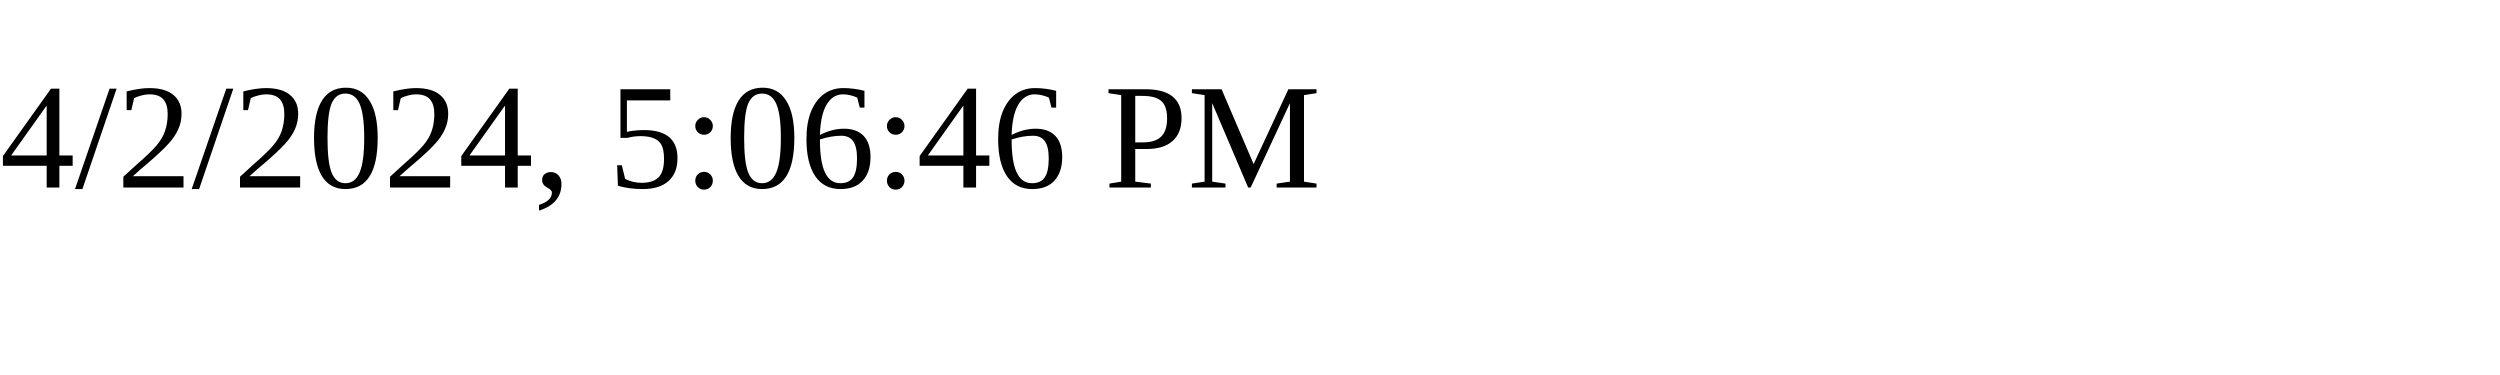
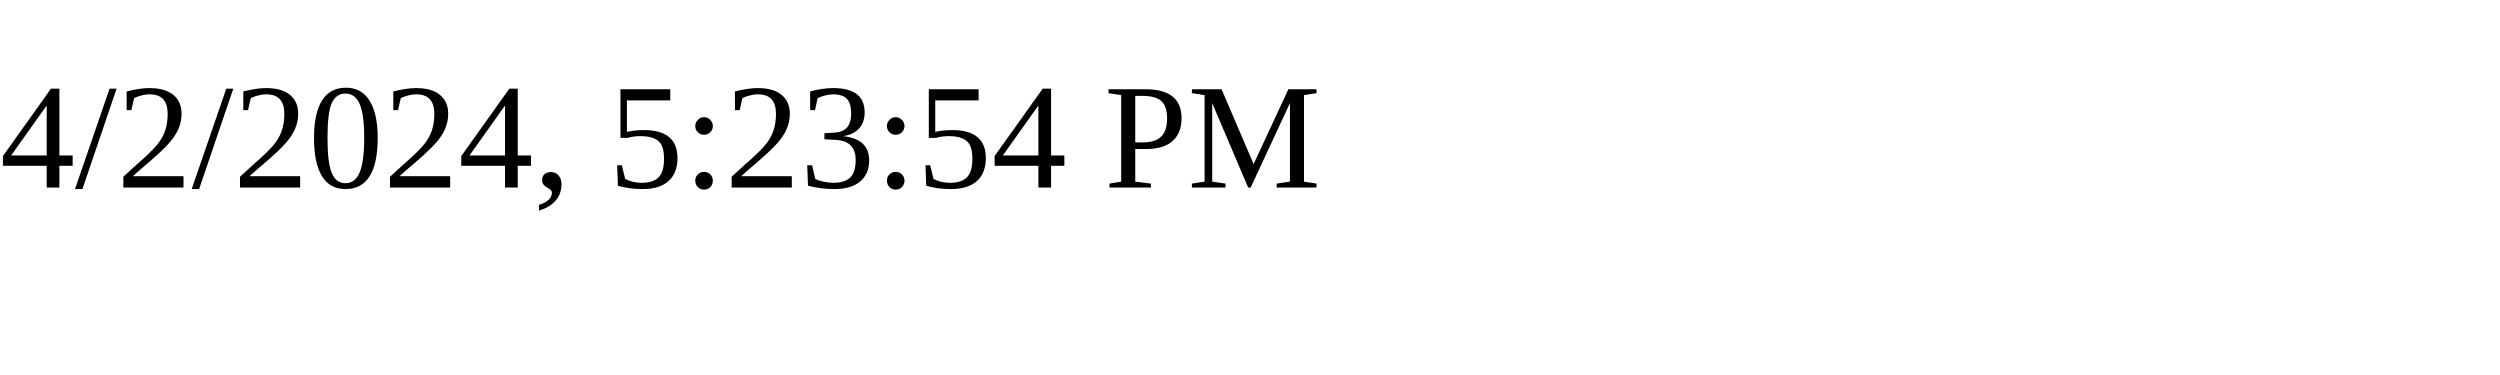
<svg xmlns="http://www.w3.org/2000/svg" height="30" width="200">
-   <text x="0" y="15">4/2/2024, 5:06:46 PM</text>
+   <text x="0" y="15">4/2/2024, 5:23:54 PM</text>
</svg>
